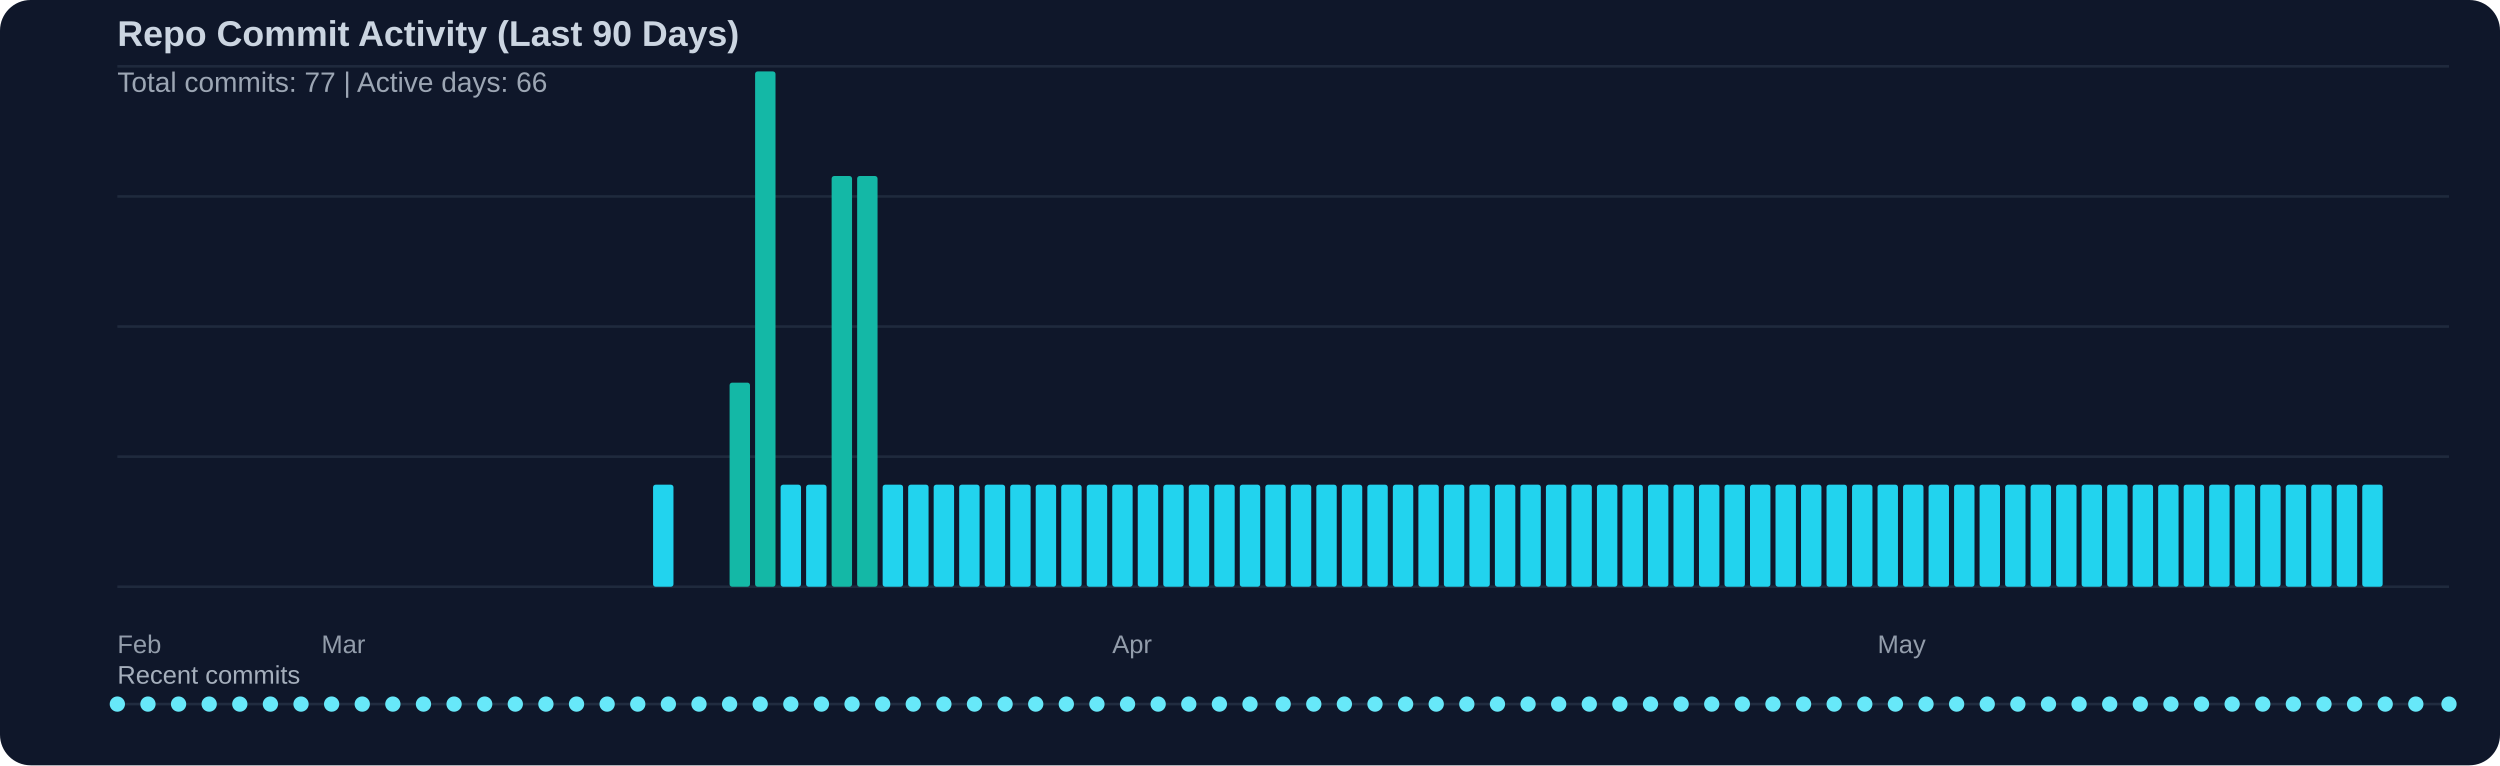
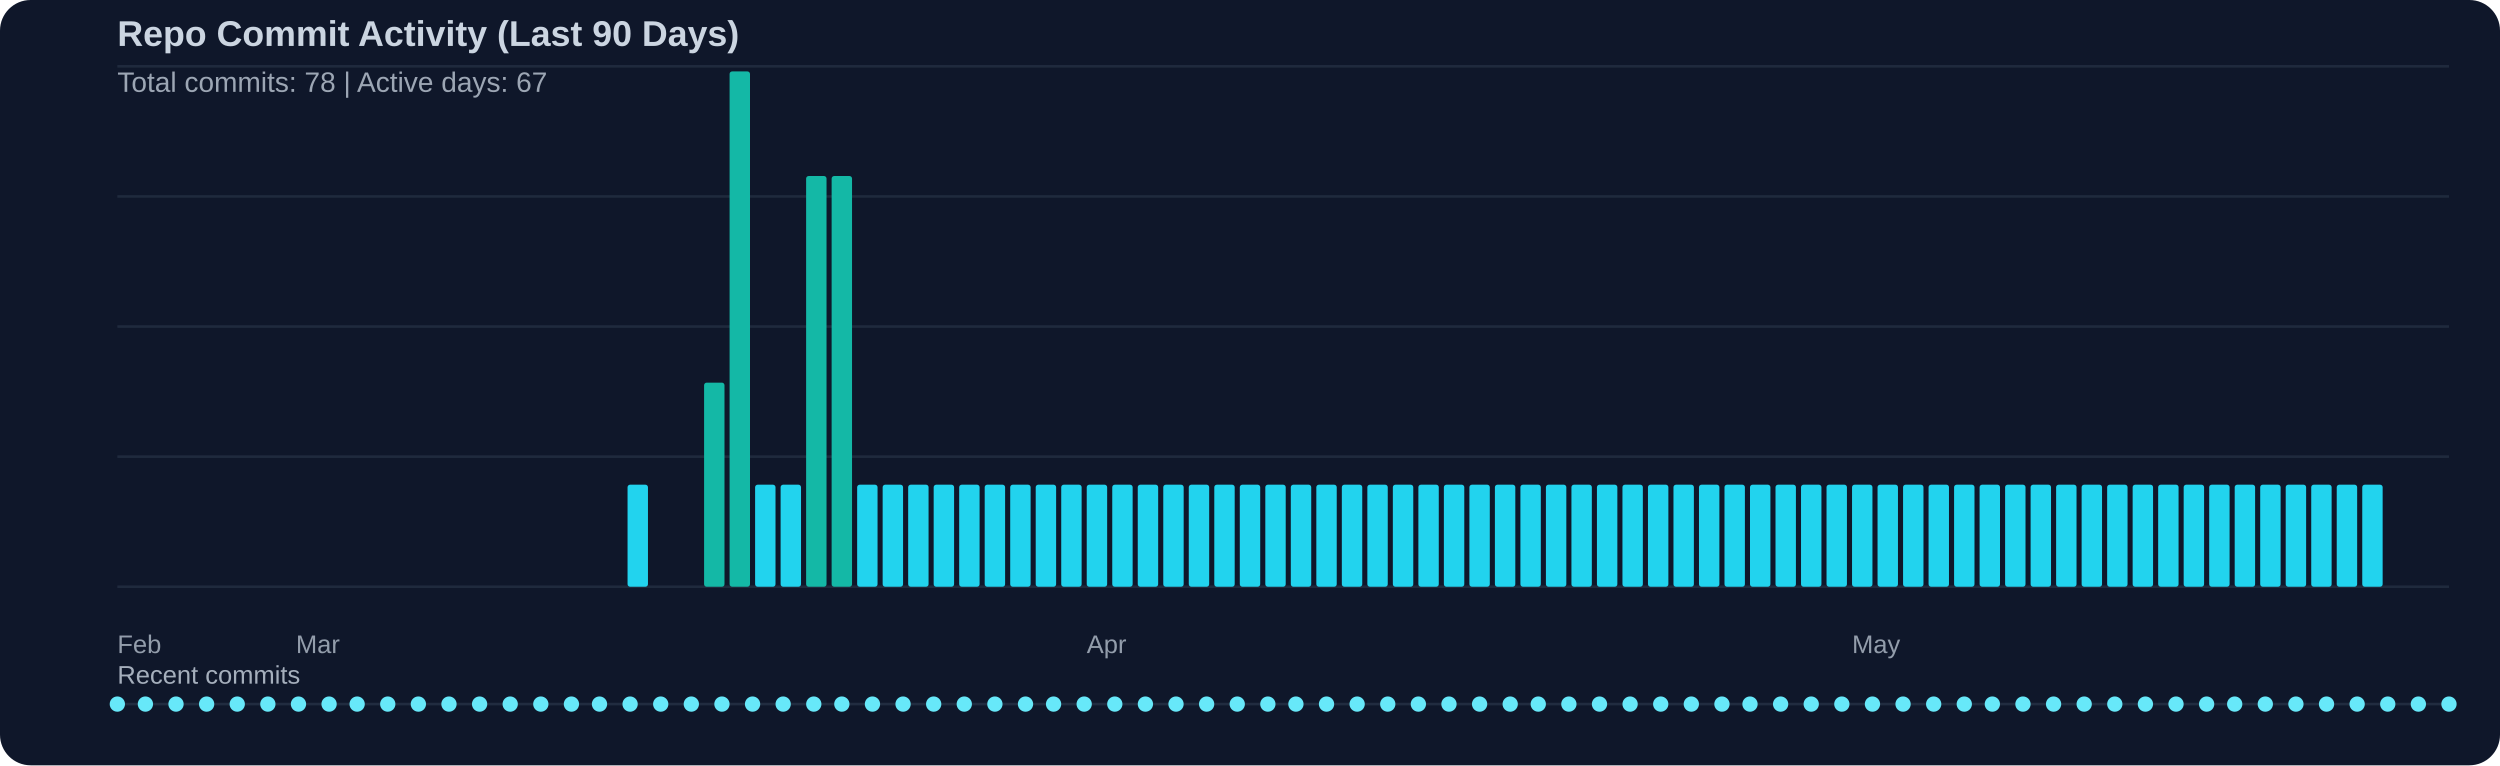
<svg xmlns="http://www.w3.org/2000/svg" width="980" height="300" viewBox="0 0 980 300">
  <rect width="100%" height="100%" fill="#0f172a" rx="12" />
  <text x="46" y="18" fill="#cbd5e1" font-family="Segoe UI, Arial, sans-serif" font-size="14" font-weight="600">Repo Commit Activity (Last 90 Days)</text>
-   <text x="46" y="36" fill="#cbd5e1" opacity="0.75" font-family="Segoe UI, Arial, sans-serif" font-size="11">Total commits: 77 | Active days: 66</text>
+   <text x="46" y="36" fill="#cbd5e1" opacity="0.75" font-family="Segoe UI, Arial, sans-serif" font-size="11">Total commits: 78 | Active days: 67</text>
  <line x1="46" y1="26" x2="960" y2="26" stroke="#334155" stroke-width="1" opacity="0.45" />
  <line x1="46" y1="77" x2="960" y2="77" stroke="#334155" stroke-width="1" opacity="0.45" />
  <line x1="46" y1="128" x2="960" y2="128" stroke="#334155" stroke-width="1" opacity="0.45" />
  <line x1="46" y1="179" x2="960" y2="179" stroke="#334155" stroke-width="1" opacity="0.45" />
  <line x1="46" y1="230" x2="960" y2="230" stroke="#334155" stroke-width="1" opacity="0.45" />
-   <rect x="256" y="190" width="8" height="40" fill="#22d3ee" rx="1" />
-   <rect x="286" y="150" width="8" height="80" fill="#14b8a6" rx="1" />
-   <rect x="296" y="28" width="8" height="202" fill="#14b8a6" rx="1" />
+   <rect x="246" y="190" width="8" height="40" fill="#22d3ee" rx="1" />
+   <rect x="276" y="150" width="8" height="80" fill="#14b8a6" rx="1" />
+   <rect x="286" y="28" width="8" height="202" fill="#14b8a6" rx="1" />
+   <rect x="296" y="190" width="8" height="40" fill="#22d3ee" rx="1" />
  <rect x="306" y="190" width="8" height="40" fill="#22d3ee" rx="1" />
-   <rect x="316" y="190" width="8" height="40" fill="#22d3ee" rx="1" />
+   <rect x="316" y="69" width="8" height="161" fill="#14b8a6" rx="1" />
  <rect x="326" y="69" width="8" height="161" fill="#14b8a6" rx="1" />
-   <rect x="336" y="69" width="8" height="161" fill="#14b8a6" rx="1" />
+   <rect x="336" y="190" width="8" height="40" fill="#22d3ee" rx="1" />
  <rect x="346" y="190" width="8" height="40" fill="#22d3ee" rx="1" />
  <rect x="356" y="190" width="8" height="40" fill="#22d3ee" rx="1" />
  <rect x="366" y="190" width="8" height="40" fill="#22d3ee" rx="1" />
  <rect x="376" y="190" width="8" height="40" fill="#22d3ee" rx="1" />
  <rect x="386" y="190" width="8" height="40" fill="#22d3ee" rx="1" />
  <rect x="396" y="190" width="8" height="40" fill="#22d3ee" rx="1" />
  <rect x="406" y="190" width="8" height="40" fill="#22d3ee" rx="1" />
  <rect x="416" y="190" width="8" height="40" fill="#22d3ee" rx="1" />
  <rect x="426" y="190" width="8" height="40" fill="#22d3ee" rx="1" />
  <rect x="436" y="190" width="8" height="40" fill="#22d3ee" rx="1" />
  <rect x="446" y="190" width="8" height="40" fill="#22d3ee" rx="1" />
  <rect x="456" y="190" width="8" height="40" fill="#22d3ee" rx="1" />
  <rect x="466" y="190" width="8" height="40" fill="#22d3ee" rx="1" />
  <rect x="476" y="190" width="8" height="40" fill="#22d3ee" rx="1" />
  <rect x="486" y="190" width="8" height="40" fill="#22d3ee" rx="1" />
  <rect x="496" y="190" width="8" height="40" fill="#22d3ee" rx="1" />
  <rect x="506" y="190" width="8" height="40" fill="#22d3ee" rx="1" />
  <rect x="516" y="190" width="8" height="40" fill="#22d3ee" rx="1" />
  <rect x="526" y="190" width="8" height="40" fill="#22d3ee" rx="1" />
  <rect x="536" y="190" width="8" height="40" fill="#22d3ee" rx="1" />
  <rect x="546" y="190" width="8" height="40" fill="#22d3ee" rx="1" />
  <rect x="556" y="190" width="8" height="40" fill="#22d3ee" rx="1" />
  <rect x="566" y="190" width="8" height="40" fill="#22d3ee" rx="1" />
  <rect x="576" y="190" width="8" height="40" fill="#22d3ee" rx="1" />
  <rect x="586" y="190" width="8" height="40" fill="#22d3ee" rx="1" />
  <rect x="596" y="190" width="8" height="40" fill="#22d3ee" rx="1" />
  <rect x="606" y="190" width="8" height="40" fill="#22d3ee" rx="1" />
  <rect x="616" y="190" width="8" height="40" fill="#22d3ee" rx="1" />
  <rect x="626" y="190" width="8" height="40" fill="#22d3ee" rx="1" />
  <rect x="636" y="190" width="8" height="40" fill="#22d3ee" rx="1" />
  <rect x="646" y="190" width="8" height="40" fill="#22d3ee" rx="1" />
  <rect x="656" y="190" width="8" height="40" fill="#22d3ee" rx="1" />
  <rect x="666" y="190" width="8" height="40" fill="#22d3ee" rx="1" />
  <rect x="676" y="190" width="8" height="40" fill="#22d3ee" rx="1" />
  <rect x="686" y="190" width="8" height="40" fill="#22d3ee" rx="1" />
  <rect x="696" y="190" width="8" height="40" fill="#22d3ee" rx="1" />
  <rect x="706" y="190" width="8" height="40" fill="#22d3ee" rx="1" />
  <rect x="716" y="190" width="8" height="40" fill="#22d3ee" rx="1" />
  <rect x="726" y="190" width="8" height="40" fill="#22d3ee" rx="1" />
  <rect x="736" y="190" width="8" height="40" fill="#22d3ee" rx="1" />
  <rect x="746" y="190" width="8" height="40" fill="#22d3ee" rx="1" />
  <rect x="756" y="190" width="8" height="40" fill="#22d3ee" rx="1" />
  <rect x="766" y="190" width="8" height="40" fill="#22d3ee" rx="1" />
  <rect x="776" y="190" width="8" height="40" fill="#22d3ee" rx="1" />
  <rect x="786" y="190" width="8" height="40" fill="#22d3ee" rx="1" />
  <rect x="796" y="190" width="8" height="40" fill="#22d3ee" rx="1" />
  <rect x="806" y="190" width="8" height="40" fill="#22d3ee" rx="1" />
  <rect x="816" y="190" width="8" height="40" fill="#22d3ee" rx="1" />
  <rect x="826" y="190" width="8" height="40" fill="#22d3ee" rx="1" />
  <rect x="836" y="190" width="8" height="40" fill="#22d3ee" rx="1" />
  <rect x="846" y="190" width="8" height="40" fill="#22d3ee" rx="1" />
  <rect x="856" y="190" width="8" height="40" fill="#22d3ee" rx="1" />
  <rect x="866" y="190" width="8" height="40" fill="#22d3ee" rx="1" />
  <rect x="876" y="190" width="8" height="40" fill="#22d3ee" rx="1" />
  <rect x="886" y="190" width="8" height="40" fill="#22d3ee" rx="1" />
  <rect x="896" y="190" width="8" height="40" fill="#22d3ee" rx="1" />
  <rect x="906" y="190" width="8" height="40" fill="#22d3ee" rx="1" />
  <rect x="916" y="190" width="8" height="40" fill="#22d3ee" rx="1" />
  <rect x="926" y="190" width="8" height="40" fill="#22d3ee" rx="1" />
  <text x="46" y="256" fill="#cbd5e1" opacity="0.7" font-family="Segoe UI, Arial, sans-serif" font-size="10">Feb</text>
-   <text x="126" y="256" fill="#cbd5e1" opacity="0.7" font-family="Segoe UI, Arial, sans-serif" font-size="10">Mar</text>
-   <text x="436" y="256" fill="#cbd5e1" opacity="0.7" font-family="Segoe UI, Arial, sans-serif" font-size="10">Apr</text>
-   <text x="736" y="256" fill="#cbd5e1" opacity="0.7" font-family="Segoe UI, Arial, sans-serif" font-size="10">May</text>
+   <text x="116" y="256" fill="#cbd5e1" opacity="0.7" font-family="Segoe UI, Arial, sans-serif" font-size="10">Mar</text>
+   <text x="426" y="256" fill="#cbd5e1" opacity="0.7" font-family="Segoe UI, Arial, sans-serif" font-size="10">Apr</text>
+   <text x="726" y="256" fill="#cbd5e1" opacity="0.7" font-family="Segoe UI, Arial, sans-serif" font-size="10">May</text>
  <text x="46" y="268" fill="#cbd5e1" opacity="0.8" font-family="Segoe UI, Arial, sans-serif" font-size="10">Recent commits</text>
  <line x1="46" y1="276" x2="960" y2="276" stroke="#334155" stroke-width="1" opacity="0.5" />
  <circle cx="46" cy="276" r="3" fill="#67e8f9" />
-   <circle cx="58" cy="276" r="3" fill="#67e8f9" />
-   <circle cx="70" cy="276" r="3" fill="#67e8f9" />
-   <circle cx="82" cy="276" r="3" fill="#67e8f9" />
-   <circle cx="94" cy="276" r="3" fill="#67e8f9" />
-   <circle cx="106" cy="276" r="3" fill="#67e8f9" />
-   <circle cx="118" cy="276" r="3" fill="#67e8f9" />
-   <circle cx="130" cy="276" r="3" fill="#67e8f9" />
-   <circle cx="142" cy="276" r="3" fill="#67e8f9" />
-   <circle cx="154" cy="276" r="3" fill="#67e8f9" />
-   <circle cx="166" cy="276" r="3" fill="#67e8f9" />
-   <circle cx="178" cy="276" r="3" fill="#67e8f9" />
-   <circle cx="190" cy="276" r="3" fill="#67e8f9" />
-   <circle cx="202" cy="276" r="3" fill="#67e8f9" />
-   <circle cx="214" cy="276" r="3" fill="#67e8f9" />
-   <circle cx="226" cy="276" r="3" fill="#67e8f9" />
-   <circle cx="238" cy="276" r="3" fill="#67e8f9" />
-   <circle cx="250" cy="276" r="3" fill="#67e8f9" />
-   <circle cx="262" cy="276" r="3" fill="#67e8f9" />
-   <circle cx="274" cy="276" r="3" fill="#67e8f9" />
-   <circle cx="286" cy="276" r="3" fill="#67e8f9" />
-   <circle cx="298" cy="276" r="3" fill="#67e8f9" />
-   <circle cx="310" cy="276" r="3" fill="#67e8f9" />
-   <circle cx="322" cy="276" r="3" fill="#67e8f9" />
-   <circle cx="334" cy="276" r="3" fill="#67e8f9" />
-   <circle cx="346" cy="276" r="3" fill="#67e8f9" />
-   <circle cx="358" cy="276" r="3" fill="#67e8f9" />
-   <circle cx="370" cy="276" r="3" fill="#67e8f9" />
-   <circle cx="382" cy="276" r="3" fill="#67e8f9" />
-   <circle cx="394" cy="276" r="3" fill="#67e8f9" />
-   <circle cx="406" cy="276" r="3" fill="#67e8f9" />
-   <circle cx="418" cy="276" r="3" fill="#67e8f9" />
-   <circle cx="430" cy="276" r="3" fill="#67e8f9" />
-   <circle cx="442" cy="276" r="3" fill="#67e8f9" />
-   <circle cx="454" cy="276" r="3" fill="#67e8f9" />
-   <circle cx="466" cy="276" r="3" fill="#67e8f9" />
-   <circle cx="478" cy="276" r="3" fill="#67e8f9" />
-   <circle cx="490" cy="276" r="3" fill="#67e8f9" />
-   <circle cx="503" cy="276" r="3" fill="#67e8f9" />
-   <circle cx="515" cy="276" r="3" fill="#67e8f9" />
-   <circle cx="527" cy="276" r="3" fill="#67e8f9" />
-   <circle cx="539" cy="276" r="3" fill="#67e8f9" />
-   <circle cx="551" cy="276" r="3" fill="#67e8f9" />
-   <circle cx="563" cy="276" r="3" fill="#67e8f9" />
-   <circle cx="575" cy="276" r="3" fill="#67e8f9" />
-   <circle cx="587" cy="276" r="3" fill="#67e8f9" />
-   <circle cx="599" cy="276" r="3" fill="#67e8f9" />
-   <circle cx="611" cy="276" r="3" fill="#67e8f9" />
-   <circle cx="623" cy="276" r="3" fill="#67e8f9" />
-   <circle cx="635" cy="276" r="3" fill="#67e8f9" />
-   <circle cx="647" cy="276" r="3" fill="#67e8f9" />
-   <circle cx="659" cy="276" r="3" fill="#67e8f9" />
-   <circle cx="671" cy="276" r="3" fill="#67e8f9" />
-   <circle cx="683" cy="276" r="3" fill="#67e8f9" />
-   <circle cx="695" cy="276" r="3" fill="#67e8f9" />
-   <circle cx="707" cy="276" r="3" fill="#67e8f9" />
-   <circle cx="719" cy="276" r="3" fill="#67e8f9" />
-   <circle cx="731" cy="276" r="3" fill="#67e8f9" />
-   <circle cx="743" cy="276" r="3" fill="#67e8f9" />
-   <circle cx="755" cy="276" r="3" fill="#67e8f9" />
-   <circle cx="767" cy="276" r="3" fill="#67e8f9" />
-   <circle cx="779" cy="276" r="3" fill="#67e8f9" />
-   <circle cx="791" cy="276" r="3" fill="#67e8f9" />
-   <circle cx="803" cy="276" r="3" fill="#67e8f9" />
-   <circle cx="815" cy="276" r="3" fill="#67e8f9" />
-   <circle cx="827" cy="276" r="3" fill="#67e8f9" />
-   <circle cx="839" cy="276" r="3" fill="#67e8f9" />
-   <circle cx="851" cy="276" r="3" fill="#67e8f9" />
-   <circle cx="863" cy="276" r="3" fill="#67e8f9" />
-   <circle cx="875" cy="276" r="3" fill="#67e8f9" />
-   <circle cx="887" cy="276" r="3" fill="#67e8f9" />
-   <circle cx="899" cy="276" r="3" fill="#67e8f9" />
-   <circle cx="911" cy="276" r="3" fill="#67e8f9" />
-   <circle cx="923" cy="276" r="3" fill="#67e8f9" />
-   <circle cx="935" cy="276" r="3" fill="#67e8f9" />
-   <circle cx="947" cy="276" r="3" fill="#67e8f9" />
+   <circle cx="57" cy="276" r="3" fill="#67e8f9" />
+   <circle cx="69" cy="276" r="3" fill="#67e8f9" />
+   <circle cx="81" cy="276" r="3" fill="#67e8f9" />
+   <circle cx="93" cy="276" r="3" fill="#67e8f9" />
+   <circle cx="105" cy="276" r="3" fill="#67e8f9" />
+   <circle cx="117" cy="276" r="3" fill="#67e8f9" />
+   <circle cx="129" cy="276" r="3" fill="#67e8f9" />
+   <circle cx="140" cy="276" r="3" fill="#67e8f9" />
+   <circle cx="152" cy="276" r="3" fill="#67e8f9" />
+   <circle cx="164" cy="276" r="3" fill="#67e8f9" />
+   <circle cx="176" cy="276" r="3" fill="#67e8f9" />
+   <circle cx="188" cy="276" r="3" fill="#67e8f9" />
+   <circle cx="200" cy="276" r="3" fill="#67e8f9" />
+   <circle cx="212" cy="276" r="3" fill="#67e8f9" />
+   <circle cx="224" cy="276" r="3" fill="#67e8f9" />
+   <circle cx="235" cy="276" r="3" fill="#67e8f9" />
+   <circle cx="247" cy="276" r="3" fill="#67e8f9" />
+   <circle cx="259" cy="276" r="3" fill="#67e8f9" />
+   <circle cx="271" cy="276" r="3" fill="#67e8f9" />
+   <circle cx="283" cy="276" r="3" fill="#67e8f9" />
+   <circle cx="295" cy="276" r="3" fill="#67e8f9" />
+   <circle cx="307" cy="276" r="3" fill="#67e8f9" />
+   <circle cx="319" cy="276" r="3" fill="#67e8f9" />
+   <circle cx="330" cy="276" r="3" fill="#67e8f9" />
+   <circle cx="342" cy="276" r="3" fill="#67e8f9" />
+   <circle cx="354" cy="276" r="3" fill="#67e8f9" />
+   <circle cx="366" cy="276" r="3" fill="#67e8f9" />
+   <circle cx="378" cy="276" r="3" fill="#67e8f9" />
+   <circle cx="390" cy="276" r="3" fill="#67e8f9" />
+   <circle cx="402" cy="276" r="3" fill="#67e8f9" />
+   <circle cx="413" cy="276" r="3" fill="#67e8f9" />
+   <circle cx="425" cy="276" r="3" fill="#67e8f9" />
+   <circle cx="437" cy="276" r="3" fill="#67e8f9" />
+   <circle cx="449" cy="276" r="3" fill="#67e8f9" />
+   <circle cx="461" cy="276" r="3" fill="#67e8f9" />
+   <circle cx="473" cy="276" r="3" fill="#67e8f9" />
+   <circle cx="485" cy="276" r="3" fill="#67e8f9" />
+   <circle cx="497" cy="276" r="3" fill="#67e8f9" />
+   <circle cx="508" cy="276" r="3" fill="#67e8f9" />
+   <circle cx="520" cy="276" r="3" fill="#67e8f9" />
+   <circle cx="532" cy="276" r="3" fill="#67e8f9" />
+   <circle cx="544" cy="276" r="3" fill="#67e8f9" />
+   <circle cx="556" cy="276" r="3" fill="#67e8f9" />
+   <circle cx="568" cy="276" r="3" fill="#67e8f9" />
+   <circle cx="580" cy="276" r="3" fill="#67e8f9" />
+   <circle cx="592" cy="276" r="3" fill="#67e8f9" />
+   <circle cx="603" cy="276" r="3" fill="#67e8f9" />
+   <circle cx="615" cy="276" r="3" fill="#67e8f9" />
+   <circle cx="627" cy="276" r="3" fill="#67e8f9" />
+   <circle cx="639" cy="276" r="3" fill="#67e8f9" />
+   <circle cx="651" cy="276" r="3" fill="#67e8f9" />
+   <circle cx="663" cy="276" r="3" fill="#67e8f9" />
+   <circle cx="675" cy="276" r="3" fill="#67e8f9" />
+   <circle cx="686" cy="276" r="3" fill="#67e8f9" />
+   <circle cx="698" cy="276" r="3" fill="#67e8f9" />
+   <circle cx="710" cy="276" r="3" fill="#67e8f9" />
+   <circle cx="722" cy="276" r="3" fill="#67e8f9" />
+   <circle cx="734" cy="276" r="3" fill="#67e8f9" />
+   <circle cx="746" cy="276" r="3" fill="#67e8f9" />
+   <circle cx="758" cy="276" r="3" fill="#67e8f9" />
+   <circle cx="770" cy="276" r="3" fill="#67e8f9" />
+   <circle cx="781" cy="276" r="3" fill="#67e8f9" />
+   <circle cx="793" cy="276" r="3" fill="#67e8f9" />
+   <circle cx="805" cy="276" r="3" fill="#67e8f9" />
+   <circle cx="817" cy="276" r="3" fill="#67e8f9" />
+   <circle cx="829" cy="276" r="3" fill="#67e8f9" />
+   <circle cx="841" cy="276" r="3" fill="#67e8f9" />
+   <circle cx="853" cy="276" r="3" fill="#67e8f9" />
+   <circle cx="865" cy="276" r="3" fill="#67e8f9" />
+   <circle cx="876" cy="276" r="3" fill="#67e8f9" />
+   <circle cx="888" cy="276" r="3" fill="#67e8f9" />
+   <circle cx="900" cy="276" r="3" fill="#67e8f9" />
+   <circle cx="912" cy="276" r="3" fill="#67e8f9" />
+   <circle cx="924" cy="276" r="3" fill="#67e8f9" />
+   <circle cx="936" cy="276" r="3" fill="#67e8f9" />
+   <circle cx="948" cy="276" r="3" fill="#67e8f9" />
  <circle cx="960" cy="276" r="3" fill="#67e8f9" />
</svg>
